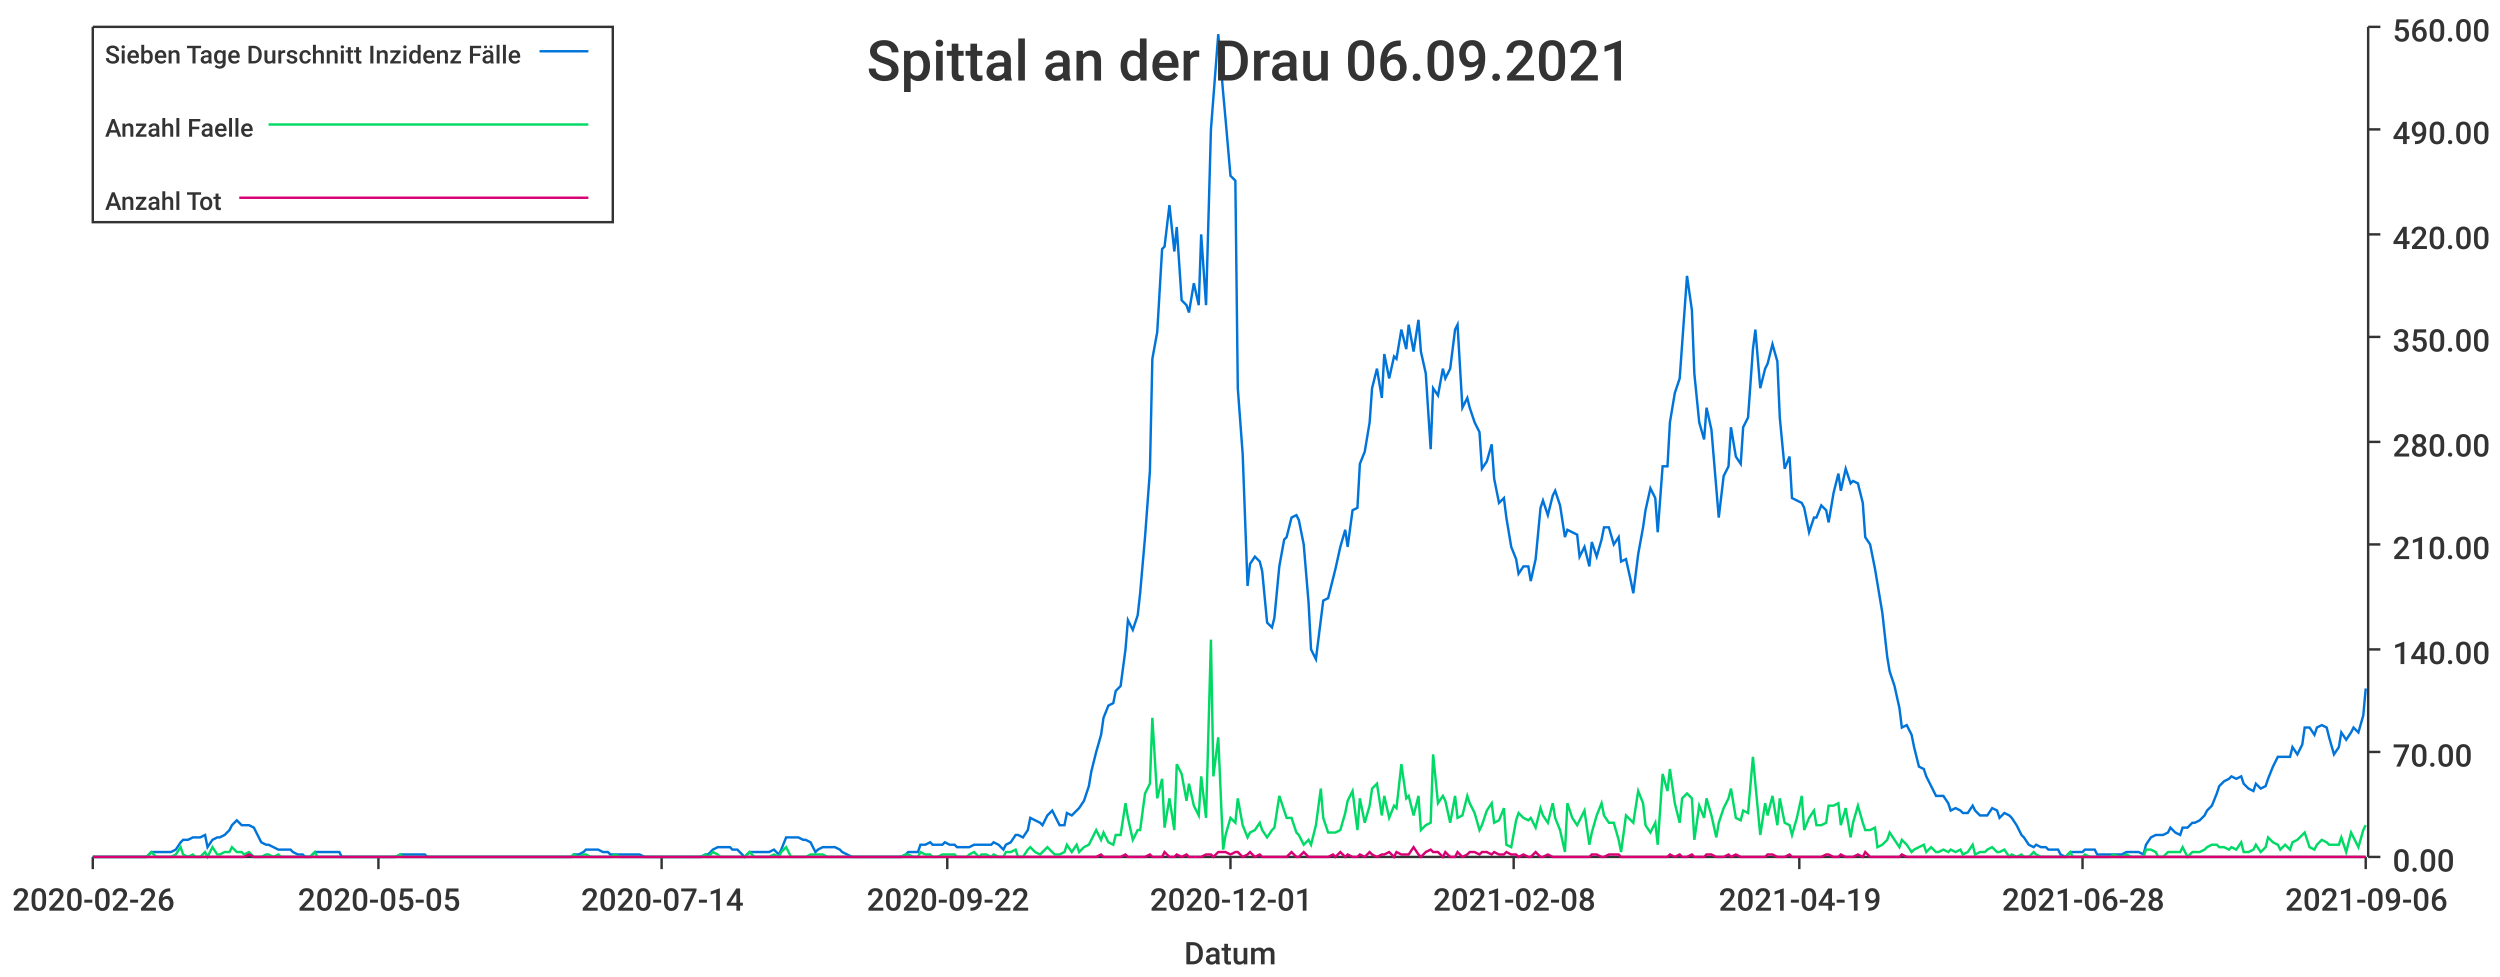
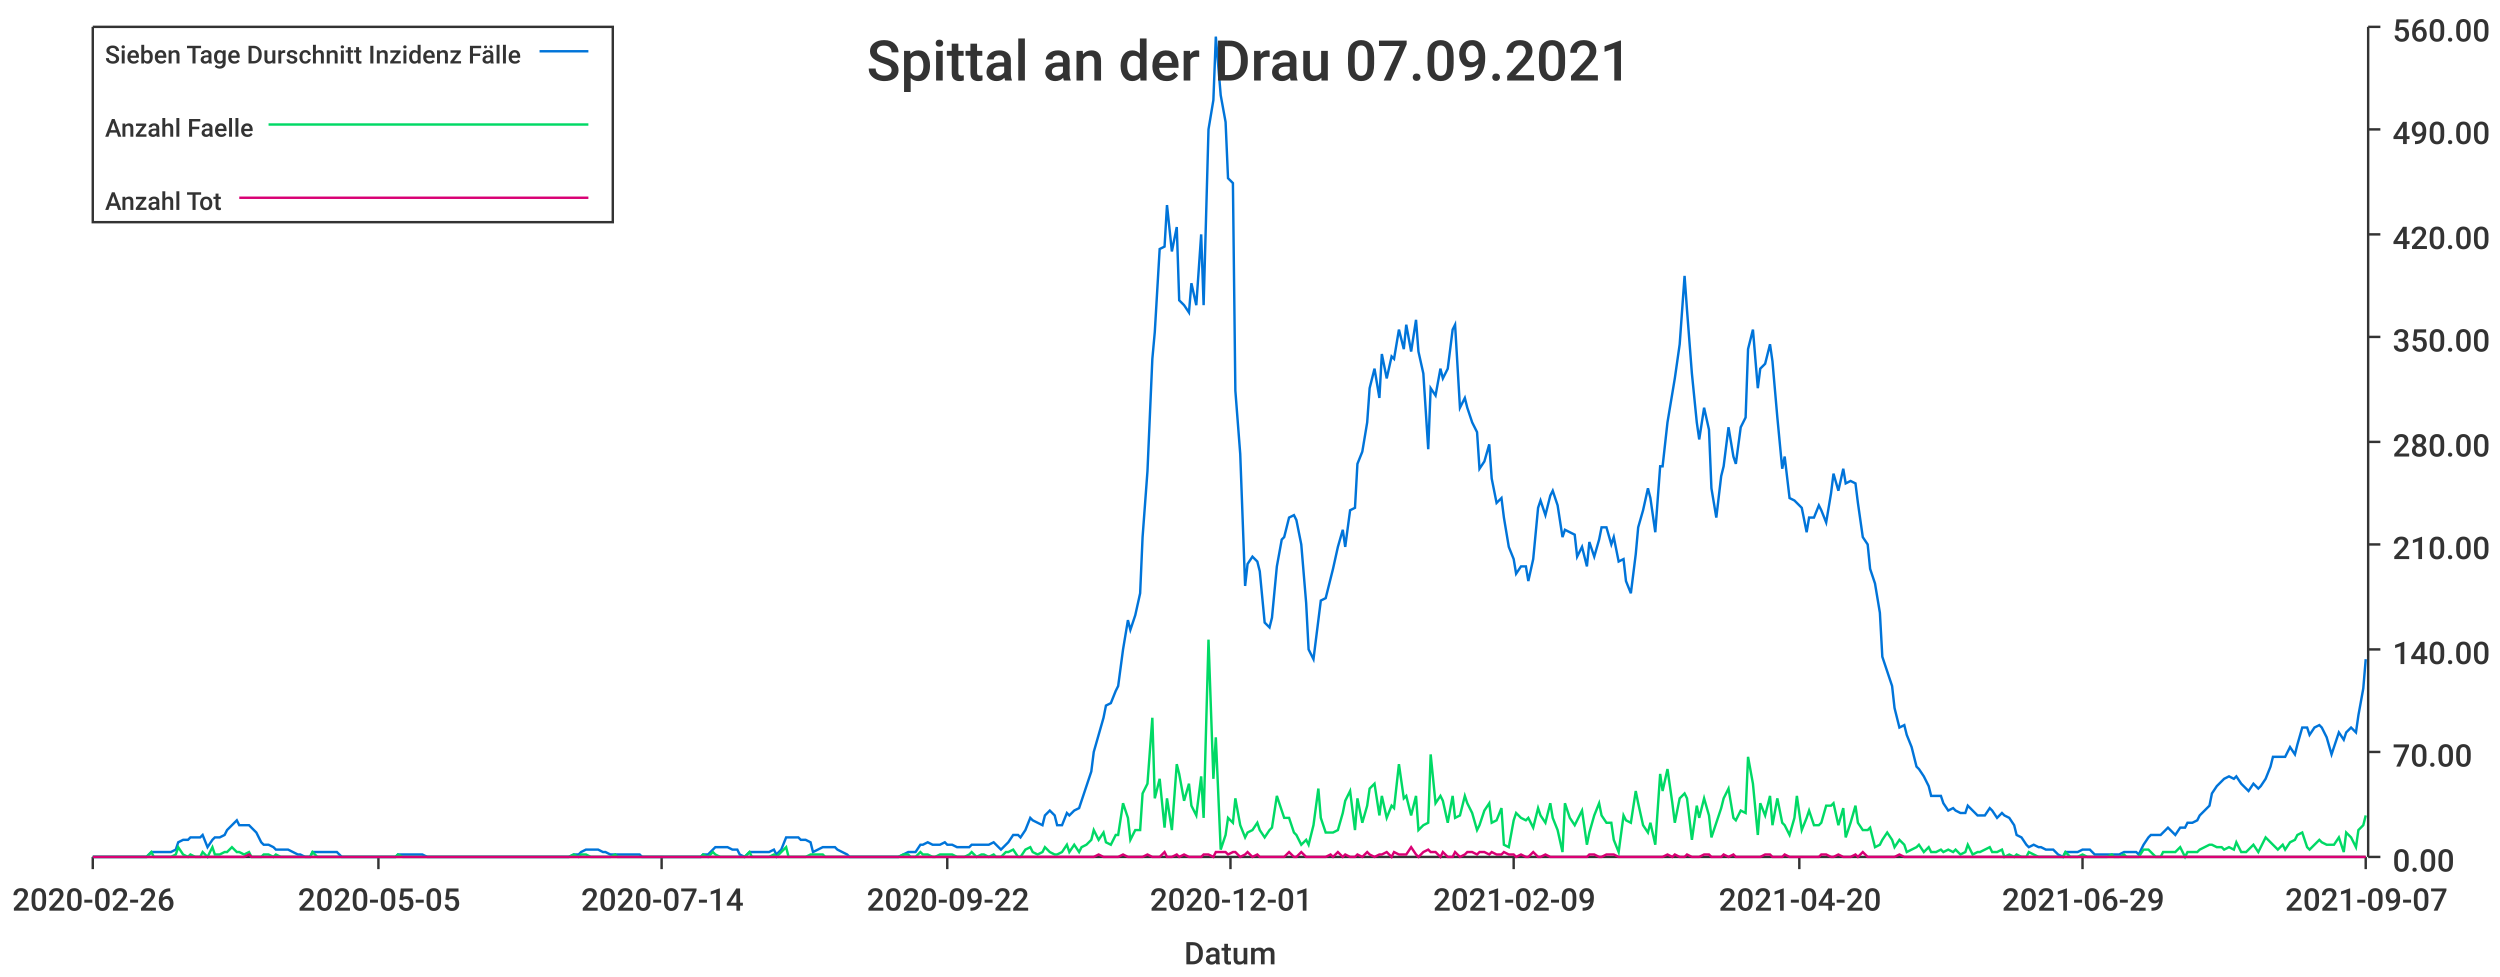
<svg xmlns="http://www.w3.org/2000/svg" width="1024" height="400">\n<path d="M 0 0 L 1024 0 L 1024 400 L 0 400 L 0 0" style="stroke-width:0;stroke:rgba(255,255,255,1.0);fill:rgba(255,255,255,1.0)" />
  <path d="M 38 11 L 969 11 L 969 351 L 38 351 L 38 11" style="stroke-width:0;stroke:rgba(255,255,255,1.0);fill:rgba(255,255,255,1.0)" />
  <path d="M 38 351 L 969 351" style="stroke-width:1;stroke:rgba(51,51,51,1.0);fill:none" />
  <path d="M 38 351 L 38 356" style="stroke-width:1;stroke:rgba(51,51,51,1.0);fill:none" />
  <text x="5" y="373" style="stroke-width:0;stroke:none;fill:rgba(51,51,51,1.0);font-size:12.8px;font-family:'Roboto Medium',sans-serif">2020-02-26</text>
  <path d="M 155 351 L 155 356" style="stroke-width:1;stroke:rgba(51,51,51,1.0);fill:none" />
  <text x="122" y="373" style="stroke-width:0;stroke:none;fill:rgba(51,51,51,1.0);font-size:12.8px;font-family:'Roboto Medium',sans-serif">2020-05-05</text>
  <path d="M 271 351 L 271 356" style="stroke-width:1;stroke:rgba(51,51,51,1.0);fill:none" />
  <text x="238" y="373" style="stroke-width:0;stroke:none;fill:rgba(51,51,51,1.0);font-size:12.8px;font-family:'Roboto Medium',sans-serif">2020-07-14</text>
  <path d="M 388 351 L 388 356" style="stroke-width:1;stroke:rgba(51,51,51,1.0);fill:none" />
  <text x="355" y="373" style="stroke-width:0;stroke:none;fill:rgba(51,51,51,1.0);font-size:12.8px;font-family:'Roboto Medium',sans-serif">2020-09-22</text>
  <path d="M 504 351 L 504 356" style="stroke-width:1;stroke:rgba(51,51,51,1.0);fill:none" />
  <text x="471" y="373" style="stroke-width:0;stroke:none;fill:rgba(51,51,51,1.0);font-size:12.8px;font-family:'Roboto Medium',sans-serif">2020-12-01</text>
  <path d="M 620 351 L 620 356" style="stroke-width:1;stroke:rgba(51,51,51,1.0);fill:none" />
-   <text x="587" y="373" style="stroke-width:0;stroke:none;fill:rgba(51,51,51,1.0);font-size:12.8px;font-family:'Roboto Medium',sans-serif">2021-02-08</text>
+   <text x="587" y="373" style="stroke-width:0;stroke:none;fill:rgba(51,51,51,1.0);font-size:12.8px;font-family:'Roboto Medium',sans-serif">2021-02-09</text>
  <path d="M 737 351 L 737 356" style="stroke-width:1;stroke:rgba(51,51,51,1.0);fill:none" />
-   <text x="704" y="373" style="stroke-width:0;stroke:none;fill:rgba(51,51,51,1.0);font-size:12.8px;font-family:'Roboto Medium',sans-serif">2021-04-19</text>
+   <text x="704" y="373" style="stroke-width:0;stroke:none;fill:rgba(51,51,51,1.0);font-size:12.8px;font-family:'Roboto Medium',sans-serif">2021-04-20</text>
  <path d="M 853 351 L 853 356" style="stroke-width:1;stroke:rgba(51,51,51,1.0);fill:none" />
-   <text x="820" y="373" style="stroke-width:0;stroke:none;fill:rgba(51,51,51,1.0);font-size:12.8px;font-family:'Roboto Medium',sans-serif">2021-06-28</text>
+   <text x="820" y="373" style="stroke-width:0;stroke:none;fill:rgba(51,51,51,1.0);font-size:12.8px;font-family:'Roboto Medium',sans-serif">2021-06-29</text>
  <path d="M 969 351 L 969 356" style="stroke-width:1;stroke:rgba(51,51,51,1.0);fill:none" />
-   <text x="936" y="373" style="stroke-width:0;stroke:none;fill:rgba(51,51,51,1.0);font-size:12.8px;font-family:'Roboto Medium',sans-serif">2021-09-06</text>
+   <text x="936" y="373" style="stroke-width:0;stroke:none;fill:rgba(51,51,51,1.0);font-size:12.8px;font-family:'Roboto Medium',sans-serif">2021-09-07</text>
  <text x="485" y="395" style="stroke-width:0;stroke:none;fill:rgba(51,51,51,1.0);font-size:12.8px;font-family:'Roboto Medium',sans-serif">Datum</text>
  <path d="M 970 351 L 970 11" style="stroke-width:1;stroke:rgba(51,51,51,1.0);fill:none" />
  <path d="M 970 351 L 975 351" style="stroke-width:1;stroke:rgba(51,51,51,1.0);fill:none" />
  <text x="980" y="357" style="stroke-width:0;stroke:none;fill:rgba(51,51,51,1.0);font-size:12.8px;font-family:'Roboto Medium',sans-serif">0.00</text>
  <path d="M 970 308 L 975 308" style="stroke-width:1;stroke:rgba(51,51,51,1.0);fill:none" />
  <text x="980" y="314" style="stroke-width:0;stroke:none;fill:rgba(51,51,51,1.0);font-size:12.8px;font-family:'Roboto Medium',sans-serif">70.00</text>
  <path d="M 970 266 L 975 266" style="stroke-width:1;stroke:rgba(51,51,51,1.0);fill:none" />
  <text x="980" y="272" style="stroke-width:0;stroke:none;fill:rgba(51,51,51,1.0);font-size:12.8px;font-family:'Roboto Medium',sans-serif">140.00</text>
  <path d="M 970 223 L 975 223" style="stroke-width:1;stroke:rgba(51,51,51,1.0);fill:none" />
  <text x="980" y="229" style="stroke-width:0;stroke:none;fill:rgba(51,51,51,1.0);font-size:12.8px;font-family:'Roboto Medium',sans-serif">210.00</text>
  <path d="M 970 181 L 975 181" style="stroke-width:1;stroke:rgba(51,51,51,1.0);fill:none" />
  <text x="980" y="187" style="stroke-width:0;stroke:none;fill:rgba(51,51,51,1.0);font-size:12.8px;font-family:'Roboto Medium',sans-serif">280.00</text>
  <path d="M 970 138 L 975 138" style="stroke-width:1;stroke:rgba(51,51,51,1.0);fill:none" />
  <text x="980" y="144" style="stroke-width:0;stroke:none;fill:rgba(51,51,51,1.0);font-size:12.8px;font-family:'Roboto Medium',sans-serif">350.00</text>
  <path d="M 970 96 L 975 96" style="stroke-width:1;stroke:rgba(51,51,51,1.0);fill:none" />
  <text x="980" y="102" style="stroke-width:0;stroke:none;fill:rgba(51,51,51,1.0);font-size:12.8px;font-family:'Roboto Medium',sans-serif">420.00</text>
  <path d="M 970 53 L 975 53" style="stroke-width:1;stroke:rgba(51,51,51,1.0);fill:none" />
  <text x="980" y="59" style="stroke-width:0;stroke:none;fill:rgba(51,51,51,1.0);font-size:12.8px;font-family:'Roboto Medium',sans-serif">490.00</text>
  <path d="M 970 11 L 975 11" style="stroke-width:1;stroke:rgba(51,51,51,1.0);fill:none" />
  <text x="980" y="17" style="stroke-width:0;stroke:none;fill:rgba(51,51,51,1.0);font-size:12.8px;font-family:'Roboto Medium',sans-serif">560.00</text>
-   <path d="M 38 351 L 40 351 L 42 351 L 44 351 L 45 351 L 47 351 L 49 351 L 50 351 L 52 351 L 54 351 L 55 351 L 57 351 L 59 351 L 60 351 L 62 349 L 64 349 L 65 349 L 67 349 L 69 349 L 70 349 L 72 348 L 74 345 L 75 344 L 77 344 L 79 343 L 80 343 L 82 343 L 84 342 L 85 347 L 87 344 L 89 343 L 90 343 L 92 342 L 94 340 L 95 338 L 97 336 L 99 338 L 100 338 L 102 338 L 104 339 L 105 341 L 107 345 L 109 346 L 110 346 L 112 347 L 114 348 L 115 348 L 117 348 L 119 348 L 120 349 L 122 350 L 124 350 L 125 351 L 127 351 L 129 349 L 130 349 L 132 349 L 134 349 L 135 349 L 137 349 L 139 349 L 140 351 L 142 351 L 144 351 L 145 351 L 147 351 L 149 351 L 150 351 L 152 351 L 154 351 L 155 351 L 157 351 L 159 351 L 160 351 L 162 351 L 164 350 L 165 350 L 167 350 L 169 350 L 170 350 L 172 350 L 174 350 L 175 351 L 177 351 L 179 351 L 180 351 L 182 351 L 184 351 L 185 351 L 187 351 L 189 351 L 190 351 L 192 351 L 194 351 L 195 351 L 197 351 L 199 351 L 200 351 L 202 351 L 204 351 L 205 351 L 207 351 L 209 351 L 210 351 L 212 351 L 214 351 L 215 351 L 217 351 L 219 351 L 220 351 L 222 351 L 224 351 L 225 351 L 227 351 L 229 351 L 230 351 L 232 351 L 234 351 L 235 350 L 237 350 L 239 349 L 240 348 L 242 348 L 244 348 L 245 348 L 247 349 L 249 349 L 250 350 L 252 350 L 254 350 L 255 350 L 257 350 L 259 350 L 260 350 L 262 350 L 264 351 L 265 351 L 267 351 L 269 351 L 270 351 L 272 351 L 274 351 L 275 351 L 277 351 L 279 351 L 280 351 L 282 351 L 284 351 L 285 351 L 287 351 L 289 350 L 290 350 L 292 348 L 294 347 L 295 347 L 297 347 L 299 347 L 300 348 L 302 348 L 304 350 L 305 351 L 307 349 L 309 349 L 310 349 L 312 349 L 314 349 L 315 349 L 317 348 L 319 350 L 320 348 L 322 343 L 324 343 L 325 343 L 327 343 L 329 344 L 330 344 L 332 345 L 334 349 L 335 348 L 337 347 L 339 347 L 340 347 L 342 347 L 344 348 L 345 349 L 347 350 L 349 351 L 351 351 L 352 351 L 354 351 L 356 351 L 357 351 L 359 351 L 361 351 L 362 351 L 364 351 L 366 351 L 367 351 L 369 351 L 371 350 L 372 349 L 374 349 L 376 349 L 377 346 L 379 346 L 381 345 L 382 346 L 384 346 L 386 346 L 387 345 L 389 346 L 391 346 L 392 347 L 394 347 L 396 347 L 397 347 L 399 346 L 401 346 L 402 346 L 404 346 L 406 346 L 407 345 L 409 346 L 411 348 L 412 346 L 414 345 L 416 342 L 417 342 L 419 343 L 421 340 L 422 335 L 424 336 L 426 337 L 427 338 L 429 334 L 431 332 L 432 334 L 434 338 L 436 338 L 437 333 L 439 334 L 441 332 L 442 331 L 444 328 L 446 322 L 447 316 L 449 308 L 451 301 L 452 294 L 454 289 L 456 288 L 457 283 L 459 281 L 461 266 L 462 254 L 464 258 L 466 252 L 467 243 L 469 220 L 471 193 L 472 147 L 474 136 L 476 102 L 477 101 L 479 84 L 481 103 L 482 93 L 484 123 L 486 125 L 487 128 L 489 116 L 491 125 L 492 96 L 494 125 L 496 53 L 497 40 L 499 14 L 501 38 L 502 49 L 504 72 L 506 74 L 507 159 L 509 186 L 511 240 L 512 231 L 514 228 L 516 230 L 517 234 L 519 255 L 521 257 L 522 253 L 524 232 L 526 221 L 527 220 L 529 212 L 531 211 L 532 213 L 534 223 L 536 247 L 537 266 L 539 270 L 541 254 L 542 246 L 544 245 L 546 237 L 547 233 L 549 224 L 551 217 L 552 224 L 554 209 L 556 208 L 557 190 L 559 185 L 561 173 L 562 159 L 564 151 L 566 163 L 567 145 L 569 155 L 571 146 L 572 147 L 574 135 L 576 143 L 577 133 L 579 144 L 581 131 L 582 144 L 584 153 L 586 184 L 587 159 L 589 162 L 591 151 L 592 155 L 594 151 L 596 135 L 597 133 L 599 167 L 601 163 L 602 167 L 604 173 L 606 177 L 607 192 L 609 189 L 611 182 L 612 196 L 614 206 L 616 204 L 617 212 L 619 224 L 621 229 L 622 235 L 624 232 L 626 232 L 627 238 L 629 229 L 631 208 L 632 205 L 634 211 L 636 203 L 637 201 L 639 207 L 641 220 L 642 217 L 644 218 L 646 219 L 647 228 L 649 224 L 651 232 L 652 222 L 654 228 L 656 221 L 657 216 L 659 216 L 661 223 L 663 220 L 664 230 L 666 229 L 668 238 L 669 243 L 671 227 L 673 216 L 674 209 L 676 200 L 678 204 L 679 218 L 681 191 L 683 191 L 684 173 L 686 161 L 688 155 L 689 141 L 691 113 L 693 127 L 694 153 L 696 173 L 698 180 L 699 167 L 701 176 L 703 200 L 704 212 L 706 195 L 708 191 L 709 175 L 711 187 L 713 190 L 714 175 L 716 171 L 718 143 L 719 135 L 721 159 L 723 151 L 724 149 L 726 141 L 728 148 L 729 171 L 731 192 L 733 187 L 734 204 L 736 205 L 738 206 L 739 208 L 741 218 L 743 212 L 744 212 L 746 207 L 748 209 L 749 214 L 751 202 L 753 194 L 754 201 L 756 192 L 758 198 L 759 197 L 761 198 L 763 206 L 764 220 L 766 223 L 768 233 L 769 239 L 771 251 L 773 269 L 774 275 L 776 281 L 778 290 L 779 298 L 781 297 L 783 301 L 784 306 L 786 314 L 788 315 L 789 318 L 791 322 L 793 326 L 794 326 L 796 326 L 798 329 L 799 332 L 801 331 L 803 332 L 804 333 L 806 333 L 808 330 L 809 332 L 811 334 L 813 334 L 814 334 L 816 331 L 818 332 L 819 335 L 821 333 L 823 334 L 824 335 L 826 338 L 828 342 L 829 343 L 831 346 L 833 347 L 834 346 L 836 347 L 838 347 L 839 348 L 841 348 L 843 348 L 844 350 L 846 351 L 848 349 L 849 349 L 851 349 L 853 349 L 854 348 L 856 348 L 858 348 L 859 350 L 861 350 L 863 350 L 864 350 L 866 350 L 868 350 L 869 350 L 871 349 L 873 349 L 874 349 L 876 349 L 878 350 L 879 346 L 881 343 L 883 342 L 884 342 L 886 342 L 888 341 L 889 339 L 891 341 L 893 342 L 894 339 L 896 339 L 898 337 L 899 337 L 901 336 L 903 334 L 904 332 L 906 330 L 908 325 L 909 322 L 911 320 L 913 319 L 914 318 L 916 319 L 918 318 L 919 321 L 921 323 L 923 324 L 924 321 L 926 323 L 928 322 L 929 319 L 931 314 L 933 310 L 934 310 L 936 310 L 938 310 L 939 306 L 941 309 L 943 305 L 944 298 L 946 298 L 948 301 L 949 298 L 951 297 L 953 298 L 954 302 L 956 309 L 958 306 L 959 300 L 961 303 L 963 300 L 964 298 L 966 300 L 968 293 L 969 282" style="stroke-width:1;stroke:rgba(0,116,217,1.0);fill:none" />
-   <path d="M 38 351 L 40 351 L 42 351 L 44 351 L 45 351 L 47 351 L 49 351 L 50 351 L 52 351 L 54 351 L 55 351 L 57 351 L 59 351 L 60 351 L 62 349 L 64 351 L 65 351 L 67 351 L 69 351 L 70 351 L 72 350 L 74 347 L 75 350 L 77 351 L 79 350 L 80 351 L 82 351 L 84 349 L 85 351 L 87 347 L 89 350 L 90 350 L 92 349 L 94 349 L 95 347 L 97 349 L 99 349 L 100 350 L 102 349 L 104 351 L 105 351 L 107 351 L 109 350 L 110 350 L 112 351 L 114 350 L 115 351 L 117 351 L 119 351 L 120 351 L 122 351 L 124 351 L 125 351 L 127 351 L 129 349 L 130 351 L 132 351 L 134 351 L 135 351 L 137 351 L 139 351 L 140 351 L 142 351 L 144 351 L 145 351 L 147 351 L 149 351 L 150 351 L 152 351 L 154 351 L 155 351 L 157 351 L 159 351 L 160 351 L 162 351 L 164 350 L 165 351 L 167 351 L 169 351 L 170 351 L 172 351 L 174 351 L 175 351 L 177 351 L 179 351 L 180 351 L 182 351 L 184 351 L 185 351 L 187 351 L 189 351 L 190 351 L 192 351 L 194 351 L 195 351 L 197 351 L 199 351 L 200 351 L 202 351 L 204 351 L 205 351 L 207 351 L 209 351 L 210 351 L 212 351 L 214 351 L 215 351 L 217 351 L 219 351 L 220 351 L 222 351 L 224 351 L 225 351 L 227 351 L 229 351 L 230 351 L 232 351 L 234 351 L 235 350 L 237 351 L 239 350 L 240 350 L 242 351 L 244 351 L 245 351 L 247 351 L 249 351 L 250 351 L 252 350 L 254 351 L 255 351 L 257 351 L 259 351 L 260 351 L 262 351 L 264 351 L 265 351 L 267 351 L 269 351 L 270 351 L 272 351 L 274 351 L 275 351 L 277 351 L 279 351 L 280 351 L 282 351 L 284 351 L 285 351 L 287 351 L 289 350 L 290 351 L 292 349 L 294 350 L 295 351 L 297 351 L 299 351 L 300 351 L 302 351 L 304 351 L 305 351 L 307 349 L 309 351 L 310 351 L 312 351 L 314 351 L 315 351 L 317 350 L 319 351 L 320 349 L 322 347 L 324 351 L 325 351 L 327 351 L 329 351 L 330 351 L 332 350 L 334 350 L 335 350 L 337 350 L 339 351 L 340 351 L 342 351 L 344 351 L 345 351 L 347 351 L 349 351 L 351 351 L 352 351 L 354 351 L 356 351 L 357 351 L 359 351 L 361 351 L 362 351 L 364 351 L 366 351 L 367 351 L 369 351 L 371 350 L 372 350 L 374 351 L 376 351 L 377 349 L 379 350 L 381 350 L 382 351 L 384 351 L 386 350 L 387 350 L 389 350 L 391 350 L 392 351 L 394 351 L 396 351 L 397 350 L 399 349 L 401 351 L 402 350 L 404 350 L 406 351 L 407 350 L 409 351 L 411 351 L 412 349 L 414 349 L 416 348 L 417 351 L 419 351 L 421 348 L 422 347 L 424 349 L 426 350 L 427 349 L 429 347 L 431 349 L 432 350 L 434 350 L 436 349 L 437 346 L 439 349 L 441 346 L 442 349 L 444 347 L 446 346 L 447 344 L 449 340 L 451 344 L 452 341 L 454 345 L 456 346 L 457 342 L 459 342 L 461 329 L 462 335 L 464 344 L 466 340 L 467 340 L 469 325 L 471 321 L 472 294 L 474 327 L 476 319 L 477 339 L 479 327 L 481 340 L 482 313 L 484 317 L 486 328 L 487 321 L 489 330 L 491 334 L 492 318 L 494 335 L 496 262 L 497 318 L 499 302 L 501 348 L 502 342 L 504 335 L 506 337 L 507 327 L 509 338 L 511 343 L 512 341 L 514 340 L 516 337 L 517 340 L 519 343 L 521 340 L 522 339 L 524 326 L 526 332 L 527 335 L 529 335 L 531 341 L 532 342 L 534 346 L 536 344 L 537 346 L 539 338 L 541 323 L 542 335 L 544 341 L 546 341 L 547 341 L 549 340 L 551 333 L 552 328 L 554 324 L 556 340 L 557 327 L 559 337 L 561 330 L 562 323 L 564 321 L 566 334 L 567 326 L 569 335 L 571 330 L 572 331 L 574 313 L 576 327 L 577 326 L 579 334 L 581 326 L 582 340 L 584 338 L 586 337 L 587 309 L 589 329 L 591 326 L 592 328 L 594 337 L 596 326 L 597 335 L 599 334 L 601 326 L 602 329 L 604 333 L 606 340 L 607 338 L 609 332 L 611 329 L 612 337 L 614 336 L 616 331 L 617 346 L 619 347 L 621 336 L 622 333 L 624 335 L 626 336 L 627 335 L 629 339 L 631 331 L 632 334 L 634 337 L 636 329 L 637 335 L 639 340 L 641 349 L 642 329 L 644 335 L 646 338 L 647 336 L 649 332 L 651 346 L 652 341 L 654 334 L 656 329 L 657 334 L 659 337 L 661 337 L 663 344 L 664 349 L 666 334 L 668 336 L 669 337 L 671 324 L 673 329 L 674 338 L 676 341 L 678 337 L 679 346 L 681 317 L 683 324 L 684 315 L 686 329 L 688 337 L 689 327 L 691 325 L 693 327 L 694 344 L 696 330 L 698 335 L 699 327 L 701 334 L 703 343 L 704 337 L 706 331 L 708 327 L 709 323 L 711 335 L 713 336 L 714 332 L 716 333 L 718 310 L 719 321 L 721 342 L 723 329 L 724 334 L 726 326 L 728 338 L 729 327 L 731 337 L 733 338 L 734 342 L 736 335 L 738 326 L 739 340 L 741 335 L 743 332 L 744 338 L 746 338 L 748 337 L 749 330 L 751 330 L 753 329 L 754 338 L 756 331 L 758 343 L 759 337 L 761 330 L 763 337 L 764 340 L 766 340 L 768 339 L 769 347 L 771 346 L 773 344 L 774 341 L 776 344 L 778 347 L 779 344 L 781 346 L 783 349 L 784 348 L 786 347 L 788 346 L 789 349 L 791 347 L 793 349 L 794 349 L 796 348 L 798 349 L 799 348 L 801 349 L 803 348 L 804 350 L 806 349 L 808 346 L 809 350 L 811 349 L 813 349 L 814 348 L 816 347 L 818 349 L 819 349 L 821 348 L 823 351 L 824 350 L 826 351 L 828 350 L 829 351 L 831 351 L 833 349 L 834 350 L 836 351 L 838 351 L 839 351 L 841 351 L 843 351 L 844 351 L 846 351 L 848 349 L 849 351 L 851 351 L 853 351 L 854 350 L 856 351 L 858 351 L 859 351 L 861 351 L 863 351 L 864 351 L 866 350 L 868 351 L 869 351 L 871 350 L 873 351 L 874 351 L 876 351 L 878 351 L 879 348 L 881 348 L 883 349 L 884 351 L 886 351 L 888 349 L 889 349 L 891 349 L 893 349 L 894 347 L 896 351 L 898 349 L 899 349 L 901 349 L 903 348 L 904 347 L 906 346 L 908 346 L 909 347 L 911 347 L 913 348 L 914 347 L 916 348 L 918 345 L 919 349 L 921 349 L 923 348 L 924 346 L 926 349 L 928 347 L 929 343 L 931 345 L 933 346 L 934 348 L 936 346 L 938 348 L 939 345 L 941 344 L 943 342 L 944 341 L 946 347 L 948 348 L 949 346 L 951 344 L 953 345 L 954 346 L 956 346 L 958 346 L 959 343 L 961 349 L 963 341 L 964 343 L 966 347 L 968 340 L 969 338" style="stroke-width:1;stroke:rgba(0,217,101,1.0);fill:none" />
-   <path d="M 38 351 L 40 351 L 42 351 L 44 351 L 45 351 L 47 351 L 49 351 L 50 351 L 52 351 L 54 351 L 55 351 L 57 351 L 59 351 L 60 351 L 62 351 L 64 351 L 65 351 L 67 351 L 69 351 L 70 351 L 72 351 L 74 351 L 75 351 L 77 351 L 79 351 L 80 351 L 82 351 L 84 351 L 85 351 L 87 351 L 89 351 L 90 351 L 92 351 L 94 351 L 95 351 L 97 351 L 99 351 L 100 351 L 102 350 L 104 351 L 105 351 L 107 351 L 109 351 L 110 351 L 112 351 L 114 351 L 115 351 L 117 351 L 119 351 L 120 351 L 122 351 L 124 351 L 125 351 L 127 351 L 129 351 L 130 351 L 132 351 L 134 351 L 135 351 L 137 351 L 139 351 L 140 351 L 142 351 L 144 351 L 145 351 L 147 351 L 149 351 L 150 351 L 152 351 L 154 351 L 155 351 L 157 351 L 159 351 L 160 351 L 162 351 L 164 351 L 165 351 L 167 351 L 169 351 L 170 351 L 172 351 L 174 351 L 175 351 L 177 351 L 179 351 L 180 351 L 182 351 L 184 351 L 185 351 L 187 351 L 189 351 L 190 351 L 192 351 L 194 351 L 195 351 L 197 351 L 199 351 L 200 351 L 202 351 L 204 351 L 205 351 L 207 351 L 209 351 L 210 351 L 212 351 L 214 351 L 215 351 L 217 351 L 219 351 L 220 351 L 222 351 L 224 351 L 225 351 L 227 351 L 229 351 L 230 351 L 232 351 L 234 351 L 235 351 L 237 351 L 239 351 L 240 351 L 242 351 L 244 351 L 245 351 L 247 351 L 249 351 L 250 351 L 252 351 L 254 351 L 255 351 L 257 351 L 259 351 L 260 351 L 262 351 L 264 351 L 265 351 L 267 351 L 269 351 L 270 351 L 272 351 L 274 351 L 275 351 L 277 351 L 279 351 L 280 351 L 282 351 L 284 351 L 285 351 L 287 351 L 289 351 L 290 351 L 292 351 L 294 351 L 295 351 L 297 351 L 299 351 L 300 351 L 302 351 L 304 351 L 305 351 L 307 351 L 309 351 L 310 351 L 312 351 L 314 351 L 315 351 L 317 351 L 319 351 L 320 351 L 322 351 L 324 351 L 325 351 L 327 351 L 329 351 L 330 351 L 332 351 L 334 351 L 335 351 L 337 351 L 339 351 L 340 351 L 342 351 L 344 351 L 345 351 L 347 351 L 349 351 L 351 351 L 352 351 L 354 351 L 356 351 L 357 351 L 359 351 L 361 351 L 362 351 L 364 351 L 366 351 L 367 351 L 369 351 L 371 351 L 372 351 L 374 351 L 376 351 L 377 351 L 379 351 L 381 351 L 382 351 L 384 351 L 386 351 L 387 351 L 389 351 L 391 351 L 392 351 L 394 351 L 396 351 L 397 351 L 399 351 L 401 351 L 402 351 L 404 351 L 406 351 L 407 351 L 409 351 L 411 351 L 412 351 L 414 351 L 416 351 L 417 351 L 419 351 L 421 351 L 422 351 L 424 351 L 426 351 L 427 351 L 429 351 L 431 351 L 432 351 L 434 351 L 436 351 L 437 351 L 439 351 L 441 351 L 442 351 L 444 351 L 446 351 L 447 351 L 449 351 L 451 350 L 452 351 L 454 351 L 456 351 L 457 351 L 459 351 L 461 350 L 462 351 L 464 351 L 466 351 L 467 351 L 469 351 L 471 350 L 472 351 L 474 351 L 476 351 L 477 349 L 479 351 L 481 351 L 482 350 L 484 351 L 486 350 L 487 351 L 489 351 L 491 351 L 492 351 L 494 350 L 496 350 L 497 351 L 499 349 L 501 349 L 502 349 L 504 350 L 506 349 L 507 349 L 509 351 L 511 350 L 512 349 L 514 351 L 516 350 L 517 351 L 519 351 L 521 351 L 522 351 L 524 351 L 526 351 L 527 351 L 529 349 L 531 351 L 532 351 L 534 349 L 536 351 L 537 351 L 539 351 L 541 351 L 542 351 L 544 351 L 546 350 L 547 351 L 549 349 L 551 351 L 552 350 L 554 351 L 556 351 L 557 350 L 559 351 L 561 349 L 562 350 L 564 351 L 566 350 L 567 350 L 569 349 L 571 351 L 572 349 L 574 350 L 576 350 L 577 350 L 579 347 L 581 350 L 582 351 L 584 349 L 586 348 L 587 349 L 589 349 L 591 351 L 592 349 L 594 351 L 596 351 L 597 349 L 599 351 L 601 350 L 602 349 L 604 349 L 606 350 L 607 349 L 609 349 L 611 350 L 612 349 L 614 350 L 616 350 L 617 349 L 619 350 L 621 350 L 622 351 L 624 350 L 626 351 L 627 351 L 629 349 L 631 351 L 632 351 L 634 350 L 636 351 L 637 351 L 639 351 L 641 351 L 642 351 L 644 351 L 646 351 L 647 351 L 649 351 L 651 351 L 652 350 L 654 350 L 656 351 L 657 351 L 659 350 L 661 350 L 663 350 L 664 351 L 666 351 L 668 351 L 669 351 L 671 351 L 673 351 L 674 351 L 676 351 L 678 351 L 679 351 L 681 351 L 683 351 L 684 350 L 686 351 L 688 350 L 689 351 L 691 351 L 693 350 L 694 351 L 696 351 L 698 351 L 699 350 L 701 350 L 703 351 L 704 351 L 706 351 L 708 350 L 709 351 L 711 350 L 713 351 L 714 351 L 716 351 L 718 351 L 719 351 L 721 351 L 723 351 L 724 350 L 726 350 L 728 351 L 729 351 L 731 351 L 733 350 L 734 351 L 736 351 L 738 351 L 739 351 L 741 351 L 743 351 L 744 351 L 746 351 L 748 350 L 749 350 L 751 351 L 753 351 L 754 350 L 756 351 L 758 351 L 759 351 L 761 350 L 763 351 L 764 349 L 766 351 L 768 351 L 769 351 L 771 351 L 773 351 L 774 351 L 776 351 L 778 351 L 779 350 L 781 351 L 783 351 L 784 351 L 786 351 L 788 351 L 789 351 L 791 351 L 793 351 L 794 351 L 796 351 L 798 351 L 799 351 L 801 351 L 803 351 L 804 351 L 806 351 L 808 351 L 809 351 L 811 351 L 813 351 L 814 351 L 816 351 L 818 351 L 819 351 L 821 351 L 823 351 L 824 351 L 826 351 L 828 351 L 829 351 L 831 351 L 833 351 L 834 351 L 836 351 L 838 351 L 839 351 L 841 351 L 843 351 L 844 351 L 846 351 L 848 351 L 849 351 L 851 351 L 853 351 L 854 351 L 856 351 L 858 351 L 859 351 L 861 351 L 863 351 L 864 351 L 866 351 L 868 351 L 869 351 L 871 351 L 873 351 L 874 351 L 876 351 L 878 351 L 879 351 L 881 351 L 883 351 L 884 351 L 886 351 L 888 351 L 889 351 L 891 351 L 893 351 L 894 351 L 896 351 L 898 351 L 899 351 L 901 351 L 903 351 L 904 351 L 906 351 L 908 351 L 909 351 L 911 351 L 913 351 L 914 351 L 916 351 L 918 351 L 919 351 L 921 351 L 923 351 L 924 351 L 926 351 L 928 351 L 929 351 L 931 351 L 933 351 L 934 351 L 936 351 L 938 351 L 939 351 L 941 351 L 943 351 L 944 351 L 946 351 L 948 351 L 949 351 L 951 351 L 953 351 L 954 351 L 956 351 L 958 351 L 959 351 L 961 351 L 963 351 L 964 351 L 966 351 L 968 351 L 969 351" style="stroke-width:1;stroke:rgba(217,0,116,1.0);fill:none" />
-   <text x="355" y="33" style="stroke-width:0;stroke:none;fill:rgba(51,51,51,1.0);font-size:23.0px;font-family:'Roboto Medium',sans-serif">Spittal an der Drau 06.09.2021</text>
+   <path d="M 38 351 L 40 351 L 42 351 L 43 351 L 45 351 L 47 351 L 48 351 L 50 351 L 52 351 L 53 351 L 55 351 L 57 351 L 58 351 L 60 351 L 62 349 L 63 349 L 65 349 L 67 349 L 68 349 L 70 349 L 72 348 L 73 345 L 75 344 L 77 344 L 78 343 L 80 343 L 82 343 L 83 342 L 85 347 L 87 344 L 88 343 L 90 343 L 92 342 L 93 340 L 95 338 L 97 336 L 98 338 L 100 338 L 102 338 L 103 339 L 105 341 L 107 345 L 108 346 L 110 346 L 112 347 L 113 348 L 115 348 L 117 348 L 118 348 L 120 349 L 122 350 L 123 350 L 125 351 L 127 351 L 128 349 L 130 349 L 132 349 L 133 349 L 135 349 L 137 349 L 138 349 L 140 351 L 142 351 L 143 351 L 145 351 L 147 351 L 148 351 L 150 351 L 152 351 L 153 351 L 155 351 L 157 351 L 158 351 L 160 351 L 162 351 L 163 350 L 165 350 L 167 350 L 168 350 L 170 350 L 172 350 L 173 350 L 175 351 L 177 351 L 178 351 L 180 351 L 182 351 L 183 351 L 185 351 L 187 351 L 188 351 L 190 351 L 192 351 L 193 351 L 195 351 L 197 351 L 198 351 L 200 351 L 202 351 L 203 351 L 205 351 L 207 351 L 208 351 L 210 351 L 212 351 L 213 351 L 215 351 L 217 351 L 218 351 L 220 351 L 222 351 L 223 351 L 225 351 L 227 351 L 228 351 L 230 351 L 232 351 L 233 351 L 235 350 L 237 350 L 238 349 L 240 348 L 242 348 L 243 348 L 245 348 L 247 349 L 248 349 L 250 350 L 252 350 L 253 350 L 255 350 L 257 350 L 258 350 L 260 350 L 262 350 L 263 351 L 265 351 L 267 351 L 268 351 L 270 351 L 272 351 L 273 351 L 275 351 L 277 351 L 278 351 L 280 351 L 282 351 L 283 351 L 285 351 L 287 351 L 288 350 L 290 350 L 292 348 L 293 347 L 295 347 L 297 347 L 298 347 L 300 348 L 302 348 L 303 350 L 305 351 L 307 349 L 308 349 L 310 349 L 312 349 L 313 349 L 315 349 L 317 348 L 318 350 L 320 348 L 322 343 L 323 343 L 325 343 L 327 343 L 328 344 L 330 344 L 332 345 L 333 349 L 335 348 L 337 347 L 338 347 L 340 347 L 342 347 L 343 348 L 345 349 L 347 350 L 348 351 L 350 351 L 352 351 L 353 351 L 355 351 L 357 351 L 358 351 L 360 351 L 362 351 L 363 351 L 365 351 L 367 351 L 368 351 L 370 350 L 372 349 L 373 349 L 375 349 L 377 346 L 378 346 L 380 345 L 382 346 L 383 346 L 385 346 L 387 345 L 388 346 L 390 346 L 392 347 L 393 347 L 395 347 L 397 347 L 398 346 L 400 346 L 402 346 L 403 346 L 405 346 L 407 345 L 408 346 L 410 348 L 412 346 L 413 345 L 415 342 L 417 342 L 418 343 L 420 340 L 422 335 L 423 336 L 425 337 L 427 338 L 428 334 L 430 332 L 432 334 L 433 338 L 435 338 L 437 333 L 438 334 L 440 332 L 442 331 L 443 328 L 445 322 L 447 316 L 448 308 L 450 301 L 452 294 L 453 289 L 455 288 L 457 283 L 458 281 L 460 266 L 462 254 L 463 258 L 465 252 L 467 243 L 468 220 L 470 193 L 472 147 L 473 136 L 475 102 L 477 101 L 478 84 L 480 103 L 482 93 L 483 123 L 485 125 L 487 128 L 488 116 L 490 125 L 492 96 L 493 125 L 495 53 L 497 41 L 498 15 L 500 39 L 502 50 L 503 73 L 505 75 L 506 160 L 508 186 L 510 240 L 511 231 L 513 228 L 515 230 L 516 234 L 518 255 L 520 257 L 521 253 L 523 232 L 525 221 L 526 220 L 528 212 L 530 211 L 531 213 L 533 223 L 535 247 L 536 266 L 538 270 L 540 254 L 541 246 L 543 245 L 545 237 L 546 233 L 548 224 L 550 217 L 551 224 L 553 209 L 555 208 L 556 190 L 558 185 L 560 173 L 561 159 L 563 151 L 565 163 L 566 145 L 568 155 L 570 146 L 571 147 L 573 135 L 575 143 L 576 133 L 578 144 L 580 131 L 581 144 L 583 153 L 585 184 L 586 159 L 588 162 L 590 151 L 591 155 L 593 151 L 595 135 L 596 133 L 598 167 L 600 163 L 601 167 L 603 173 L 605 177 L 606 192 L 608 189 L 610 182 L 611 196 L 613 206 L 615 204 L 616 212 L 618 224 L 620 229 L 621 235 L 623 232 L 625 232 L 626 238 L 628 229 L 630 208 L 631 205 L 633 211 L 635 203 L 636 201 L 638 207 L 640 220 L 641 217 L 643 218 L 645 219 L 646 228 L 648 224 L 650 232 L 651 222 L 653 228 L 655 221 L 656 216 L 658 216 L 660 223 L 661 220 L 663 230 L 665 229 L 666 238 L 668 243 L 670 227 L 671 216 L 673 209 L 675 200 L 676 204 L 678 218 L 680 191 L 681 191 L 683 173 L 685 161 L 686 155 L 688 141 L 690 113 L 691 127 L 693 153 L 695 173 L 696 180 L 698 167 L 700 176 L 701 200 L 703 212 L 705 195 L 706 191 L 708 175 L 710 187 L 711 190 L 713 175 L 715 171 L 716 143 L 718 135 L 720 159 L 721 151 L 723 149 L 725 141 L 726 148 L 728 171 L 730 192 L 731 187 L 733 204 L 735 205 L 736 206 L 738 208 L 740 218 L 741 212 L 743 212 L 745 207 L 746 209 L 748 214 L 750 202 L 751 194 L 753 201 L 755 192 L 756 198 L 758 197 L 760 198 L 761 206 L 763 220 L 765 223 L 766 233 L 768 239 L 770 251 L 771 269 L 773 275 L 775 281 L 776 290 L 778 298 L 780 297 L 781 301 L 783 306 L 785 314 L 786 315 L 788 318 L 790 322 L 791 326 L 793 326 L 795 326 L 796 329 L 798 332 L 800 331 L 801 332 L 803 333 L 805 333 L 806 330 L 808 332 L 810 334 L 811 334 L 813 334 L 815 331 L 816 332 L 818 335 L 820 333 L 821 334 L 823 335 L 825 338 L 826 342 L 828 343 L 830 346 L 831 347 L 833 346 L 835 347 L 836 347 L 838 348 L 840 348 L 841 348 L 843 350 L 845 351 L 846 349 L 848 349 L 850 349 L 851 349 L 853 348 L 855 348 L 856 348 L 858 350 L 860 350 L 861 350 L 863 350 L 865 350 L 866 350 L 868 350 L 870 349 L 871 349 L 873 349 L 875 349 L 876 350 L 878 346 L 880 343 L 881 342 L 883 342 L 885 342 L 886 341 L 888 339 L 890 341 L 891 342 L 893 339 L 895 339 L 896 337 L 898 337 L 900 336 L 901 334 L 903 332 L 905 330 L 906 325 L 908 322 L 910 320 L 911 319 L 913 318 L 915 319 L 916 318 L 918 321 L 920 323 L 921 324 L 923 321 L 925 323 L 926 322 L 928 319 L 930 314 L 931 310 L 933 310 L 935 310 L 936 310 L 938 306 L 940 309 L 941 305 L 943 298 L 945 298 L 946 301 L 948 298 L 950 297 L 951 298 L 953 302 L 955 309 L 956 306 L 958 300 L 960 303 L 961 300 L 963 298 L 965 300 L 966 293 L 968 282 L 969 270" style="stroke-width:1;stroke:rgba(0,116,217,1.0);fill:none" />
+   <path d="M 38 351 L 40 351 L 42 351 L 43 351 L 45 351 L 47 351 L 48 351 L 50 351 L 52 351 L 53 351 L 55 351 L 57 351 L 58 351 L 60 351 L 62 349 L 63 351 L 65 351 L 67 351 L 68 351 L 70 351 L 72 350 L 73 347 L 75 350 L 77 351 L 78 350 L 80 351 L 82 351 L 83 349 L 85 351 L 87 347 L 88 350 L 90 350 L 92 349 L 93 349 L 95 347 L 97 349 L 98 349 L 100 350 L 102 349 L 103 351 L 105 351 L 107 351 L 108 350 L 110 350 L 112 351 L 113 350 L 115 351 L 117 351 L 118 351 L 120 351 L 122 351 L 123 351 L 125 351 L 127 351 L 128 349 L 130 351 L 132 351 L 133 351 L 135 351 L 137 351 L 138 351 L 140 351 L 142 351 L 143 351 L 145 351 L 147 351 L 148 351 L 150 351 L 152 351 L 153 351 L 155 351 L 157 351 L 158 351 L 160 351 L 162 351 L 163 350 L 165 351 L 167 351 L 168 351 L 170 351 L 172 351 L 173 351 L 175 351 L 177 351 L 178 351 L 180 351 L 182 351 L 183 351 L 185 351 L 187 351 L 188 351 L 190 351 L 192 351 L 193 351 L 195 351 L 197 351 L 198 351 L 200 351 L 202 351 L 203 351 L 205 351 L 207 351 L 208 351 L 210 351 L 212 351 L 213 351 L 215 351 L 217 351 L 218 351 L 220 351 L 222 351 L 223 351 L 225 351 L 227 351 L 228 351 L 230 351 L 232 351 L 233 351 L 235 350 L 237 351 L 238 350 L 240 350 L 242 351 L 243 351 L 245 351 L 247 351 L 248 351 L 250 351 L 252 350 L 253 351 L 255 351 L 257 351 L 258 351 L 260 351 L 262 351 L 263 351 L 265 351 L 267 351 L 268 351 L 270 351 L 272 351 L 273 351 L 275 351 L 277 351 L 278 351 L 280 351 L 282 351 L 283 351 L 285 351 L 287 351 L 288 350 L 290 351 L 292 349 L 293 350 L 295 351 L 297 351 L 298 351 L 300 351 L 302 351 L 303 351 L 305 351 L 307 349 L 308 351 L 310 351 L 312 351 L 313 351 L 315 351 L 317 350 L 318 351 L 320 349 L 322 347 L 323 351 L 325 351 L 327 351 L 328 351 L 330 351 L 332 350 L 333 350 L 335 350 L 337 350 L 338 351 L 340 351 L 342 351 L 343 351 L 345 351 L 347 351 L 348 351 L 350 351 L 352 351 L 353 351 L 355 351 L 357 351 L 358 351 L 360 351 L 362 351 L 363 351 L 365 351 L 367 351 L 368 351 L 370 350 L 372 350 L 373 351 L 375 351 L 377 349 L 378 350 L 380 350 L 382 351 L 383 351 L 385 350 L 387 350 L 388 350 L 390 350 L 392 351 L 393 351 L 395 351 L 397 350 L 398 349 L 400 351 L 402 350 L 403 350 L 405 351 L 407 350 L 408 351 L 410 351 L 412 349 L 413 349 L 415 348 L 417 351 L 418 351 L 420 348 L 422 347 L 423 349 L 425 350 L 427 349 L 428 347 L 430 349 L 432 350 L 433 350 L 435 349 L 437 346 L 438 349 L 440 346 L 442 349 L 443 347 L 445 346 L 447 344 L 448 340 L 450 344 L 452 341 L 453 345 L 455 346 L 457 342 L 458 342 L 460 329 L 462 335 L 463 344 L 465 340 L 467 340 L 468 325 L 470 321 L 472 294 L 473 327 L 475 319 L 477 339 L 478 327 L 480 340 L 482 313 L 483 317 L 485 328 L 487 321 L 488 330 L 490 334 L 492 318 L 493 335 L 495 262 L 497 319 L 498 302 L 500 348 L 502 342 L 503 335 L 505 337 L 506 327 L 508 338 L 510 343 L 511 341 L 513 340 L 515 337 L 516 340 L 518 343 L 520 340 L 521 339 L 523 326 L 525 332 L 526 335 L 528 335 L 530 341 L 531 342 L 533 346 L 535 344 L 536 346 L 538 338 L 540 323 L 541 335 L 543 341 L 545 341 L 546 341 L 548 340 L 550 333 L 551 328 L 553 324 L 555 340 L 556 327 L 558 337 L 560 330 L 561 323 L 563 321 L 565 334 L 566 326 L 568 335 L 570 330 L 571 331 L 573 313 L 575 327 L 576 326 L 578 334 L 580 326 L 581 340 L 583 338 L 585 337 L 586 309 L 588 329 L 590 326 L 591 328 L 593 337 L 595 326 L 596 335 L 598 334 L 600 326 L 601 329 L 603 333 L 605 340 L 606 338 L 608 332 L 610 329 L 611 337 L 613 336 L 615 331 L 616 346 L 618 347 L 620 336 L 621 333 L 623 335 L 625 336 L 626 335 L 628 339 L 630 331 L 631 334 L 633 337 L 635 329 L 636 335 L 638 340 L 640 349 L 641 329 L 643 335 L 645 338 L 646 336 L 648 332 L 650 346 L 651 341 L 653 334 L 655 329 L 656 334 L 658 337 L 660 337 L 661 344 L 663 349 L 665 334 L 666 336 L 668 337 L 670 324 L 671 329 L 673 338 L 675 341 L 676 337 L 678 346 L 680 317 L 681 324 L 683 315 L 685 329 L 686 337 L 688 327 L 690 325 L 691 327 L 693 344 L 695 330 L 696 335 L 698 327 L 700 334 L 701 343 L 703 337 L 705 331 L 706 327 L 708 323 L 710 335 L 711 336 L 713 332 L 715 333 L 716 310 L 718 321 L 720 342 L 721 329 L 723 334 L 725 326 L 726 338 L 728 327 L 730 337 L 731 338 L 733 342 L 735 335 L 736 326 L 738 340 L 740 335 L 741 332 L 743 338 L 745 338 L 746 337 L 748 330 L 750 330 L 751 329 L 753 338 L 755 331 L 756 343 L 758 337 L 760 330 L 761 337 L 763 340 L 765 340 L 766 339 L 768 347 L 770 346 L 771 344 L 773 341 L 775 344 L 776 347 L 778 344 L 780 346 L 781 349 L 783 348 L 785 347 L 786 346 L 788 349 L 790 347 L 791 349 L 793 349 L 795 348 L 796 349 L 798 348 L 800 349 L 801 348 L 803 350 L 805 349 L 806 346 L 808 350 L 810 349 L 811 349 L 813 348 L 815 347 L 816 349 L 818 349 L 820 348 L 821 351 L 823 350 L 825 351 L 826 350 L 828 351 L 830 351 L 831 349 L 833 350 L 835 351 L 836 351 L 838 351 L 840 351 L 841 351 L 843 351 L 845 351 L 846 349 L 848 351 L 850 351 L 851 351 L 853 350 L 855 351 L 856 351 L 858 351 L 860 351 L 861 351 L 863 351 L 865 350 L 866 351 L 868 351 L 870 350 L 871 351 L 873 351 L 875 351 L 876 351 L 878 348 L 880 348 L 881 349 L 883 351 L 885 351 L 886 349 L 888 349 L 890 349 L 891 349 L 893 347 L 895 351 L 896 349 L 898 349 L 900 349 L 901 348 L 903 347 L 905 346 L 906 346 L 908 347 L 910 347 L 911 348 L 913 347 L 915 348 L 916 345 L 918 349 L 920 349 L 921 348 L 923 346 L 925 349 L 926 347 L 928 343 L 930 345 L 931 346 L 933 348 L 935 346 L 936 348 L 938 345 L 940 344 L 941 342 L 943 341 L 945 347 L 946 348 L 948 346 L 950 344 L 951 345 L 953 346 L 955 346 L 956 346 L 958 343 L 960 349 L 961 341 L 963 343 L 965 347 L 966 340 L 968 338 L 969 334" style="stroke-width:1;stroke:rgba(0,217,101,1.0);fill:none" />
+   <path d="M 38 351 L 40 351 L 42 351 L 43 351 L 45 351 L 47 351 L 48 351 L 50 351 L 52 351 L 53 351 L 55 351 L 57 351 L 58 351 L 60 351 L 62 351 L 63 351 L 65 351 L 67 351 L 68 351 L 70 351 L 72 351 L 73 351 L 75 351 L 77 351 L 78 351 L 80 351 L 82 351 L 83 351 L 85 351 L 87 351 L 88 351 L 90 351 L 92 351 L 93 351 L 95 351 L 97 351 L 98 351 L 100 351 L 102 350 L 103 351 L 105 351 L 107 351 L 108 351 L 110 351 L 112 351 L 113 351 L 115 351 L 117 351 L 118 351 L 120 351 L 122 351 L 123 351 L 125 351 L 127 351 L 128 351 L 130 351 L 132 351 L 133 351 L 135 351 L 137 351 L 138 351 L 140 351 L 142 351 L 143 351 L 145 351 L 147 351 L 148 351 L 150 351 L 152 351 L 153 351 L 155 351 L 157 351 L 158 351 L 160 351 L 162 351 L 163 351 L 165 351 L 167 351 L 168 351 L 170 351 L 172 351 L 173 351 L 175 351 L 177 351 L 178 351 L 180 351 L 182 351 L 183 351 L 185 351 L 187 351 L 188 351 L 190 351 L 192 351 L 193 351 L 195 351 L 197 351 L 198 351 L 200 351 L 202 351 L 203 351 L 205 351 L 207 351 L 208 351 L 210 351 L 212 351 L 213 351 L 215 351 L 217 351 L 218 351 L 220 351 L 222 351 L 223 351 L 225 351 L 227 351 L 228 351 L 230 351 L 232 351 L 233 351 L 235 351 L 237 351 L 238 351 L 240 351 L 242 351 L 243 351 L 245 351 L 247 351 L 248 351 L 250 351 L 252 351 L 253 351 L 255 351 L 257 351 L 258 351 L 260 351 L 262 351 L 263 351 L 265 351 L 267 351 L 268 351 L 270 351 L 272 351 L 273 351 L 275 351 L 277 351 L 278 351 L 280 351 L 282 351 L 283 351 L 285 351 L 287 351 L 288 351 L 290 351 L 292 351 L 293 351 L 295 351 L 297 351 L 298 351 L 300 351 L 302 351 L 303 351 L 305 351 L 307 351 L 308 351 L 310 351 L 312 351 L 313 351 L 315 351 L 317 351 L 318 351 L 320 351 L 322 351 L 323 351 L 325 351 L 327 351 L 328 351 L 330 351 L 332 351 L 333 351 L 335 351 L 337 351 L 338 351 L 340 351 L 342 351 L 343 351 L 345 351 L 347 351 L 348 351 L 350 351 L 352 351 L 353 351 L 355 351 L 357 351 L 358 351 L 360 351 L 362 351 L 363 351 L 365 351 L 367 351 L 368 351 L 370 351 L 372 351 L 373 351 L 375 351 L 377 351 L 378 351 L 380 351 L 382 351 L 383 351 L 385 351 L 387 351 L 388 351 L 390 351 L 392 351 L 393 351 L 395 351 L 397 351 L 398 351 L 400 351 L 402 351 L 403 351 L 405 351 L 407 351 L 408 351 L 410 351 L 412 351 L 413 351 L 415 351 L 417 351 L 418 351 L 420 351 L 422 351 L 423 351 L 425 351 L 427 351 L 428 351 L 430 351 L 432 351 L 433 351 L 435 351 L 437 351 L 438 351 L 440 351 L 442 351 L 443 351 L 445 351 L 447 351 L 448 351 L 450 350 L 452 351 L 453 351 L 455 351 L 457 351 L 458 351 L 460 350 L 462 351 L 463 351 L 465 351 L 467 351 L 468 351 L 470 350 L 472 351 L 473 351 L 475 351 L 477 349 L 478 351 L 480 351 L 482 350 L 483 351 L 485 350 L 487 351 L 488 351 L 490 351 L 492 351 L 493 350 L 495 350 L 497 351 L 498 349 L 500 349 L 502 349 L 503 350 L 505 349 L 506 349 L 508 351 L 510 350 L 511 349 L 513 351 L 515 350 L 516 351 L 518 351 L 520 351 L 521 351 L 523 351 L 525 351 L 526 351 L 528 349 L 530 351 L 531 351 L 533 349 L 535 351 L 536 351 L 538 351 L 540 351 L 541 351 L 543 351 L 545 350 L 546 351 L 548 349 L 550 351 L 551 350 L 553 351 L 555 351 L 556 350 L 558 351 L 560 349 L 561 350 L 563 351 L 565 350 L 566 350 L 568 349 L 570 351 L 571 349 L 573 350 L 575 350 L 576 350 L 578 347 L 580 350 L 581 351 L 583 349 L 585 348 L 586 349 L 588 349 L 590 351 L 591 349 L 593 351 L 595 351 L 596 349 L 598 351 L 600 350 L 601 349 L 603 349 L 605 350 L 606 349 L 608 349 L 610 350 L 611 349 L 613 350 L 615 350 L 616 349 L 618 350 L 620 350 L 621 351 L 623 350 L 625 351 L 626 351 L 628 349 L 630 351 L 631 351 L 633 350 L 635 351 L 636 351 L 638 351 L 640 351 L 641 351 L 643 351 L 645 351 L 646 351 L 648 351 L 650 351 L 651 350 L 653 350 L 655 351 L 656 351 L 658 350 L 660 350 L 661 350 L 663 351 L 665 351 L 666 351 L 668 351 L 670 351 L 671 351 L 673 351 L 675 351 L 676 351 L 678 351 L 680 351 L 681 351 L 683 350 L 685 351 L 686 350 L 688 351 L 690 351 L 691 350 L 693 351 L 695 351 L 696 351 L 698 350 L 700 350 L 701 351 L 703 351 L 705 351 L 706 350 L 708 351 L 710 350 L 711 351 L 713 351 L 715 351 L 716 351 L 718 351 L 720 351 L 721 351 L 723 350 L 725 350 L 726 351 L 728 351 L 730 351 L 731 350 L 733 351 L 735 351 L 736 351 L 738 351 L 740 351 L 741 351 L 743 351 L 745 351 L 746 350 L 748 350 L 750 351 L 751 351 L 753 350 L 755 351 L 756 351 L 758 351 L 760 350 L 761 351 L 763 349 L 765 351 L 766 351 L 768 351 L 770 351 L 771 351 L 773 351 L 775 351 L 776 351 L 778 350 L 780 351 L 781 351 L 783 351 L 785 351 L 786 351 L 788 351 L 790 351 L 791 351 L 793 351 L 795 351 L 796 351 L 798 351 L 800 351 L 801 351 L 803 351 L 805 351 L 806 351 L 808 351 L 810 351 L 811 351 L 813 351 L 815 351 L 816 351 L 818 351 L 820 351 L 821 351 L 823 351 L 825 351 L 826 351 L 828 351 L 830 351 L 831 351 L 833 351 L 835 351 L 836 351 L 838 351 L 840 351 L 841 351 L 843 351 L 845 351 L 846 351 L 848 351 L 850 351 L 851 351 L 853 351 L 855 351 L 856 351 L 858 351 L 860 351 L 861 351 L 863 351 L 865 351 L 866 351 L 868 351 L 870 351 L 871 351 L 873 351 L 875 351 L 876 351 L 878 351 L 880 351 L 881 351 L 883 351 L 885 351 L 886 351 L 888 351 L 890 351 L 891 351 L 893 351 L 895 351 L 896 351 L 898 351 L 900 351 L 901 351 L 903 351 L 905 351 L 906 351 L 908 351 L 910 351 L 911 351 L 913 351 L 915 351 L 916 351 L 918 351 L 920 351 L 921 351 L 923 351 L 925 351 L 926 351 L 928 351 L 930 351 L 931 351 L 933 351 L 935 351 L 936 351 L 938 351 L 940 351 L 941 351 L 943 351 L 945 351 L 946 351 L 948 351 L 950 351 L 951 351 L 953 351 L 955 351 L 956 351 L 958 351 L 960 351 L 961 351 L 963 351 L 965 351 L 966 351 L 968 351 L 969 351" style="stroke-width:1;stroke:rgba(217,0,116,1.0);fill:none" />
+   <text x="355" y="33" style="stroke-width:0;stroke:none;fill:rgba(51,51,51,1.0);font-size:23.0px;font-family:'Roboto Medium',sans-serif">Spittal an der Drau 07.09.2021</text>
  <path d="M 38 11 L 251 11 L 251 91 L 38 91 L 38 11" style="stroke-width:1;stroke:rgba(51,51,51,1.0);fill:rgba(255,255,255,1.0)" />
  <text x="43" y="26" style="stroke-width:0;stroke:none;fill:rgba(51,51,51,1.0);font-size:10.2px;font-family:'Roboto Medium',sans-serif">Sieben Tage Durschnitt Inzidenz Fälle</text>
  <path d="M 221 21 L 241 21" style="stroke-width:1;stroke:rgba(0,116,217,1.0);fill:none" />
  <text x="43" y="56" style="stroke-width:0;stroke:none;fill:rgba(51,51,51,1.0);font-size:10.2px;font-family:'Roboto Medium',sans-serif">Anzahl Faelle</text>
  <path d="M 110 51 L 241 51" style="stroke-width:1;stroke:rgba(0,217,101,1.0);fill:none" />
  <text x="43" y="86" style="stroke-width:0;stroke:none;fill:rgba(51,51,51,1.0);font-size:10.2px;font-family:'Roboto Medium',sans-serif">Anzahl Tot</text>
  <path d="M 98 81 L 241 81" style="stroke-width:1;stroke:rgba(217,0,116,1.0);fill:none" />
</svg>
